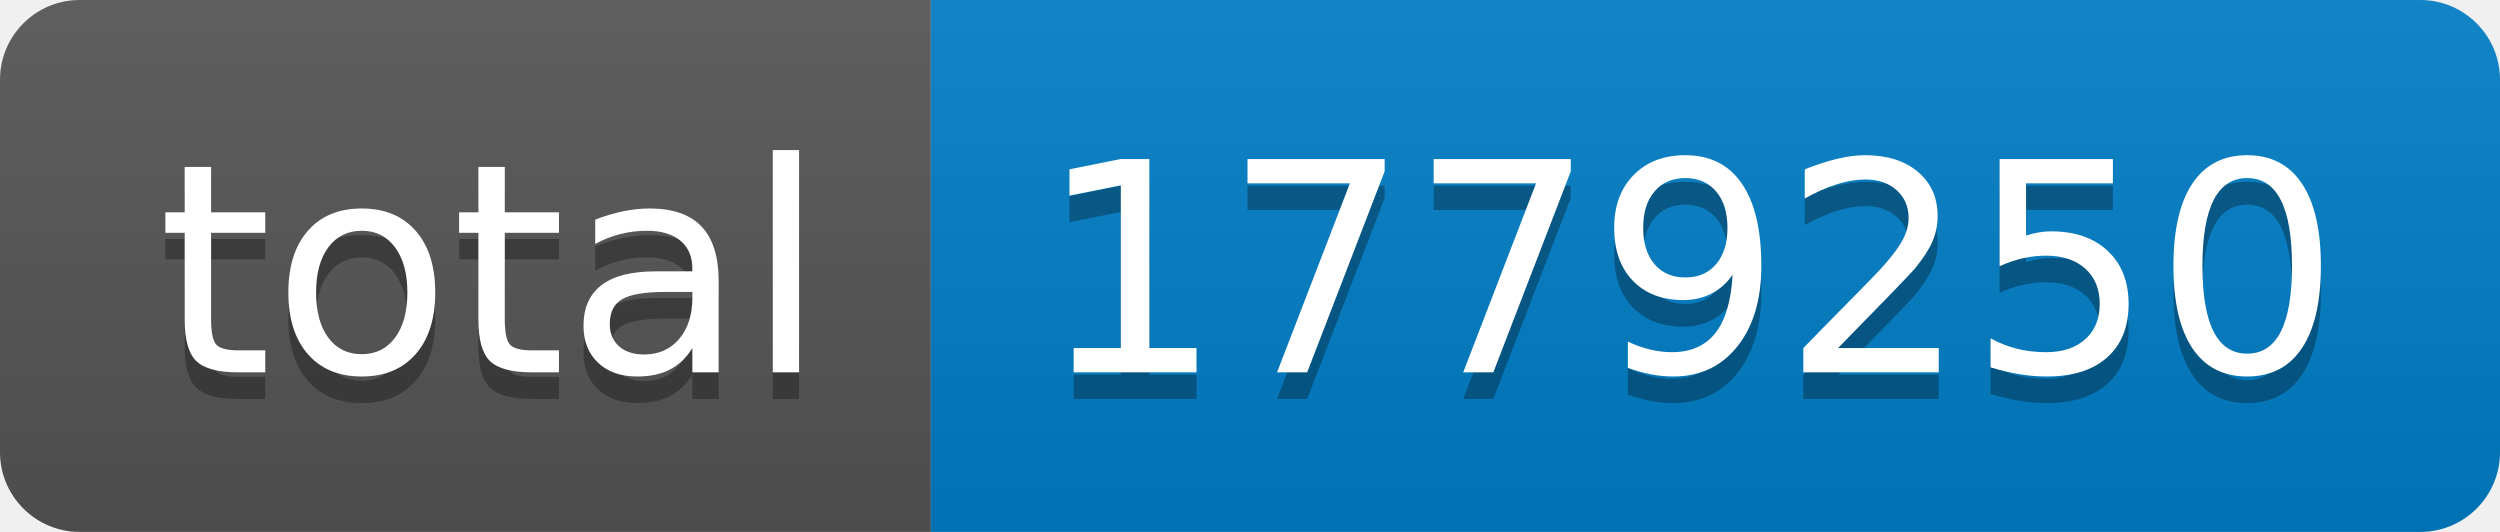
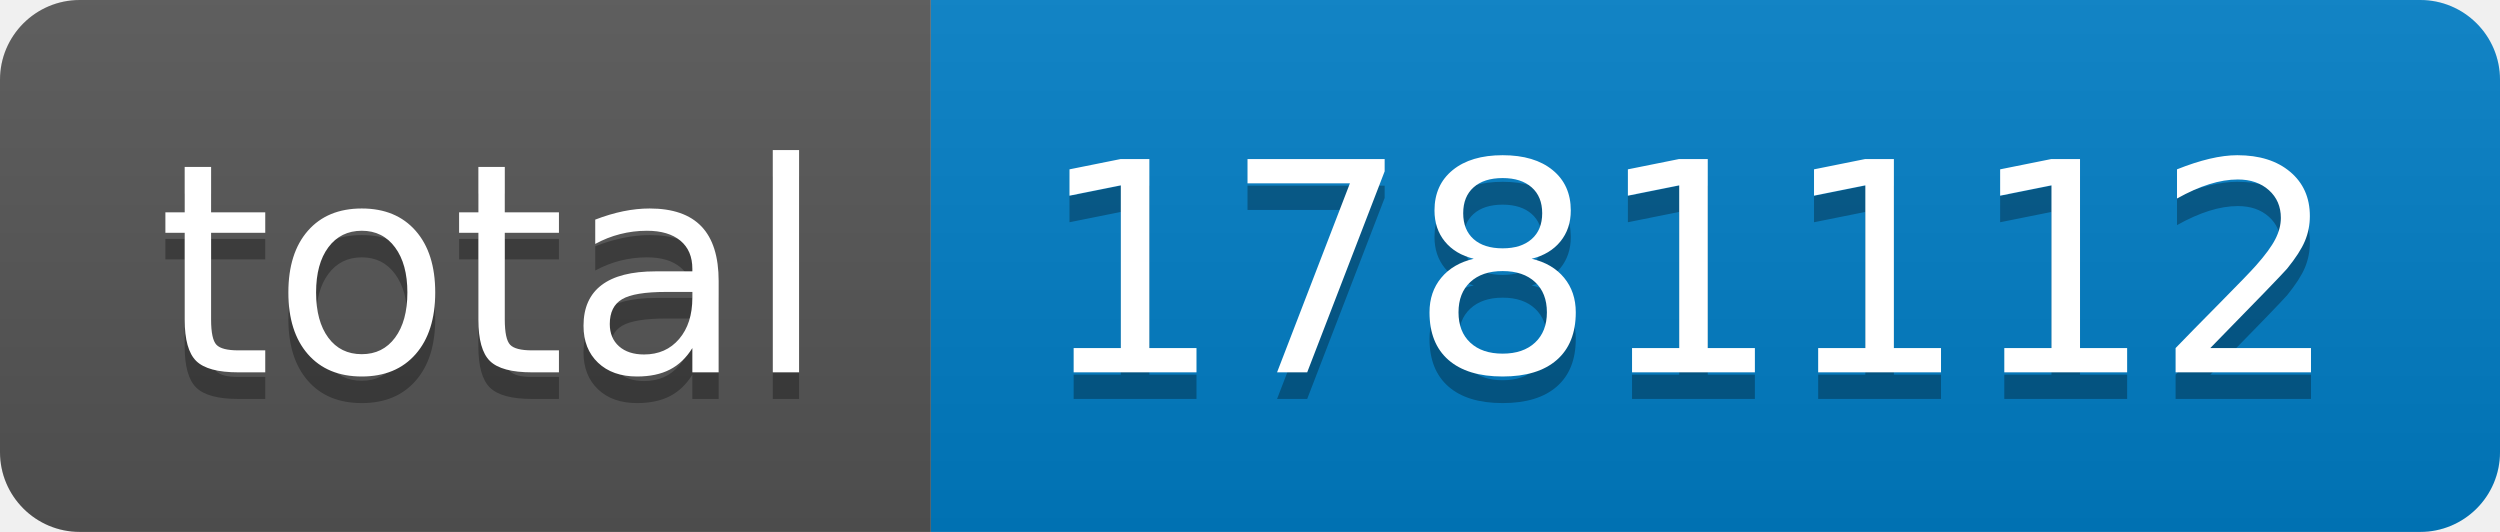
- <svg xmlns="http://www.w3.org/2000/svg" width="94" height="20" role="img" aria-label="total: 1779250">
+ <svg xmlns="http://www.w3.org/2000/svg" width="94" height="20" role="img" aria-label="total: 1781112">
  <linearGradient id="s" x2="0" y2="100%">
    <stop offset="0" stop-color="#bbb" stop-opacity=".1" />
    <stop offset="1" stop-opacity=".1" />
  </linearGradient>
  <clipPath id="r">
    <rect width="94" height="20" rx="3" fill="#fff" />
  </clipPath>
  <g clip-path="url(#r)">
    <rect width="35" height="20" fill="#555" />
    <rect x="35" width="59" height="20" fill="#007ec6" />
    <rect width="94" height="20" fill="url(#s)" />
  </g>
  <g fill="#fff" text-anchor="middle" font-family="Verdana,Geneva,DejaVu Sans,sans-serif" text-rendering="geometricPrecision" font-size="110">
    <text aria-hidden="true" x="185" y="150" fill="#010101" fill-opacity=".3" transform="scale(.1)" textLength="250">total</text>
    <text x="185" y="140" transform="scale(.1)" fill="#fff" textLength="250">total</text>
-     <text aria-hidden="true" x="635" y="150" fill="#010101" fill-opacity=".3" transform="scale(.1)" textLength="490">1779250</text>
-     <text x="635" y="140" transform="scale(.1)" fill="#fff" textLength="490">1779250</text>
+     <text aria-hidden="true" x="635" y="150" fill="#010101" fill-opacity=".3" transform="scale(.1)" textLength="490">1781112</text>
+     <text x="635" y="140" transform="scale(.1)" fill="#fff" textLength="490">1781112</text>
  </g>
</svg>
